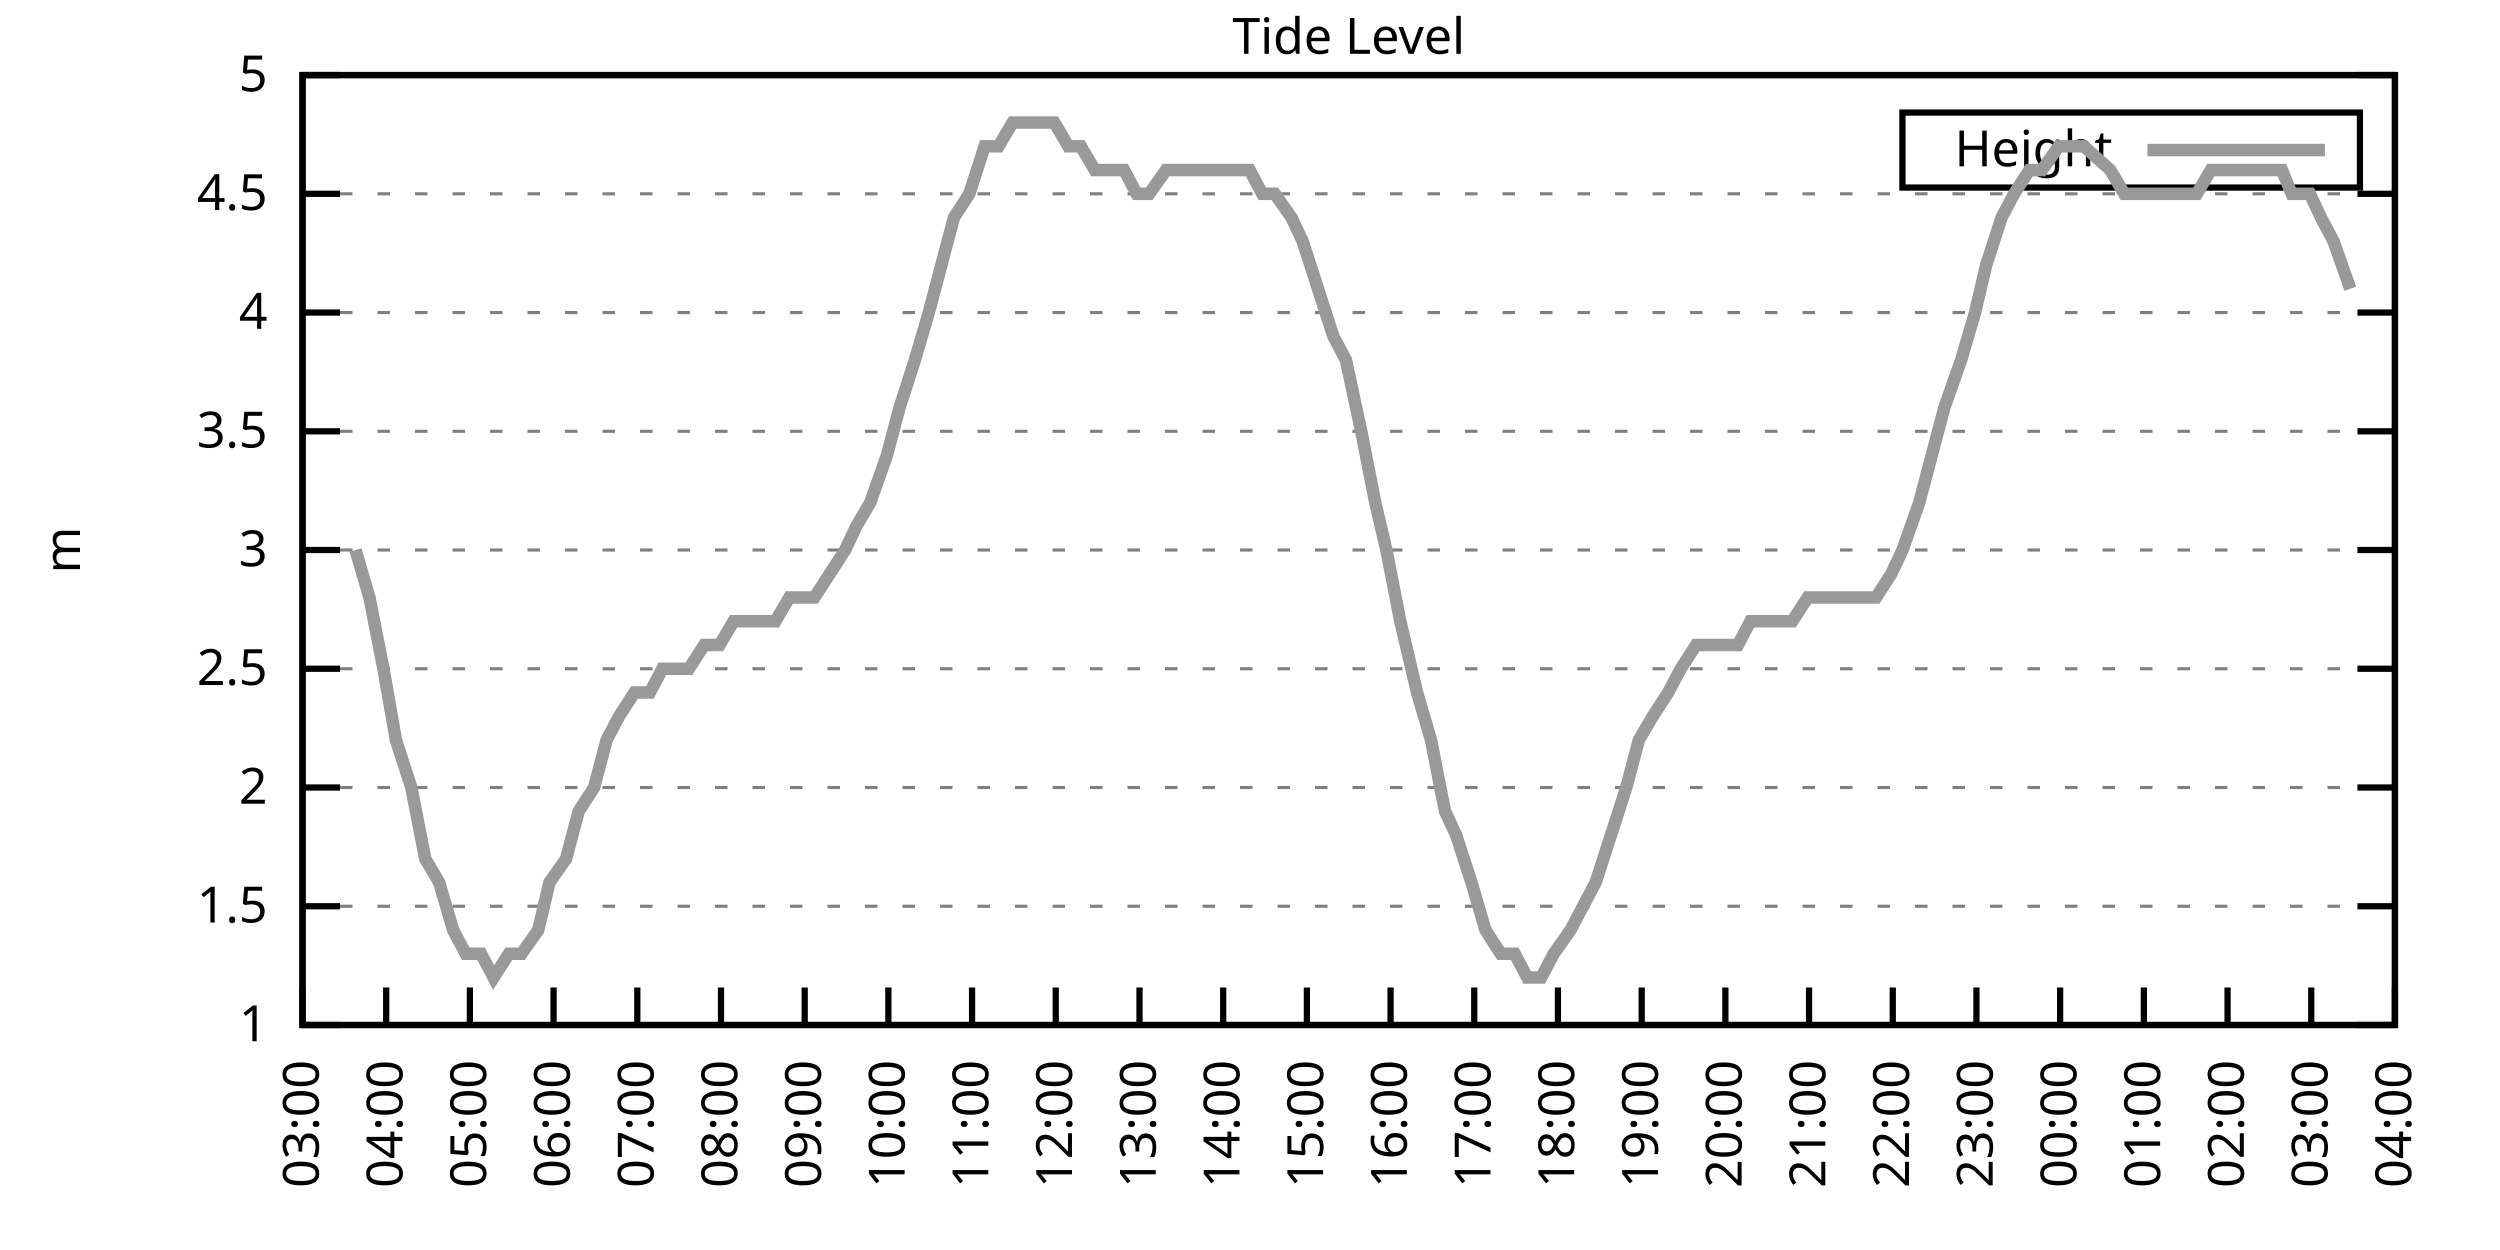
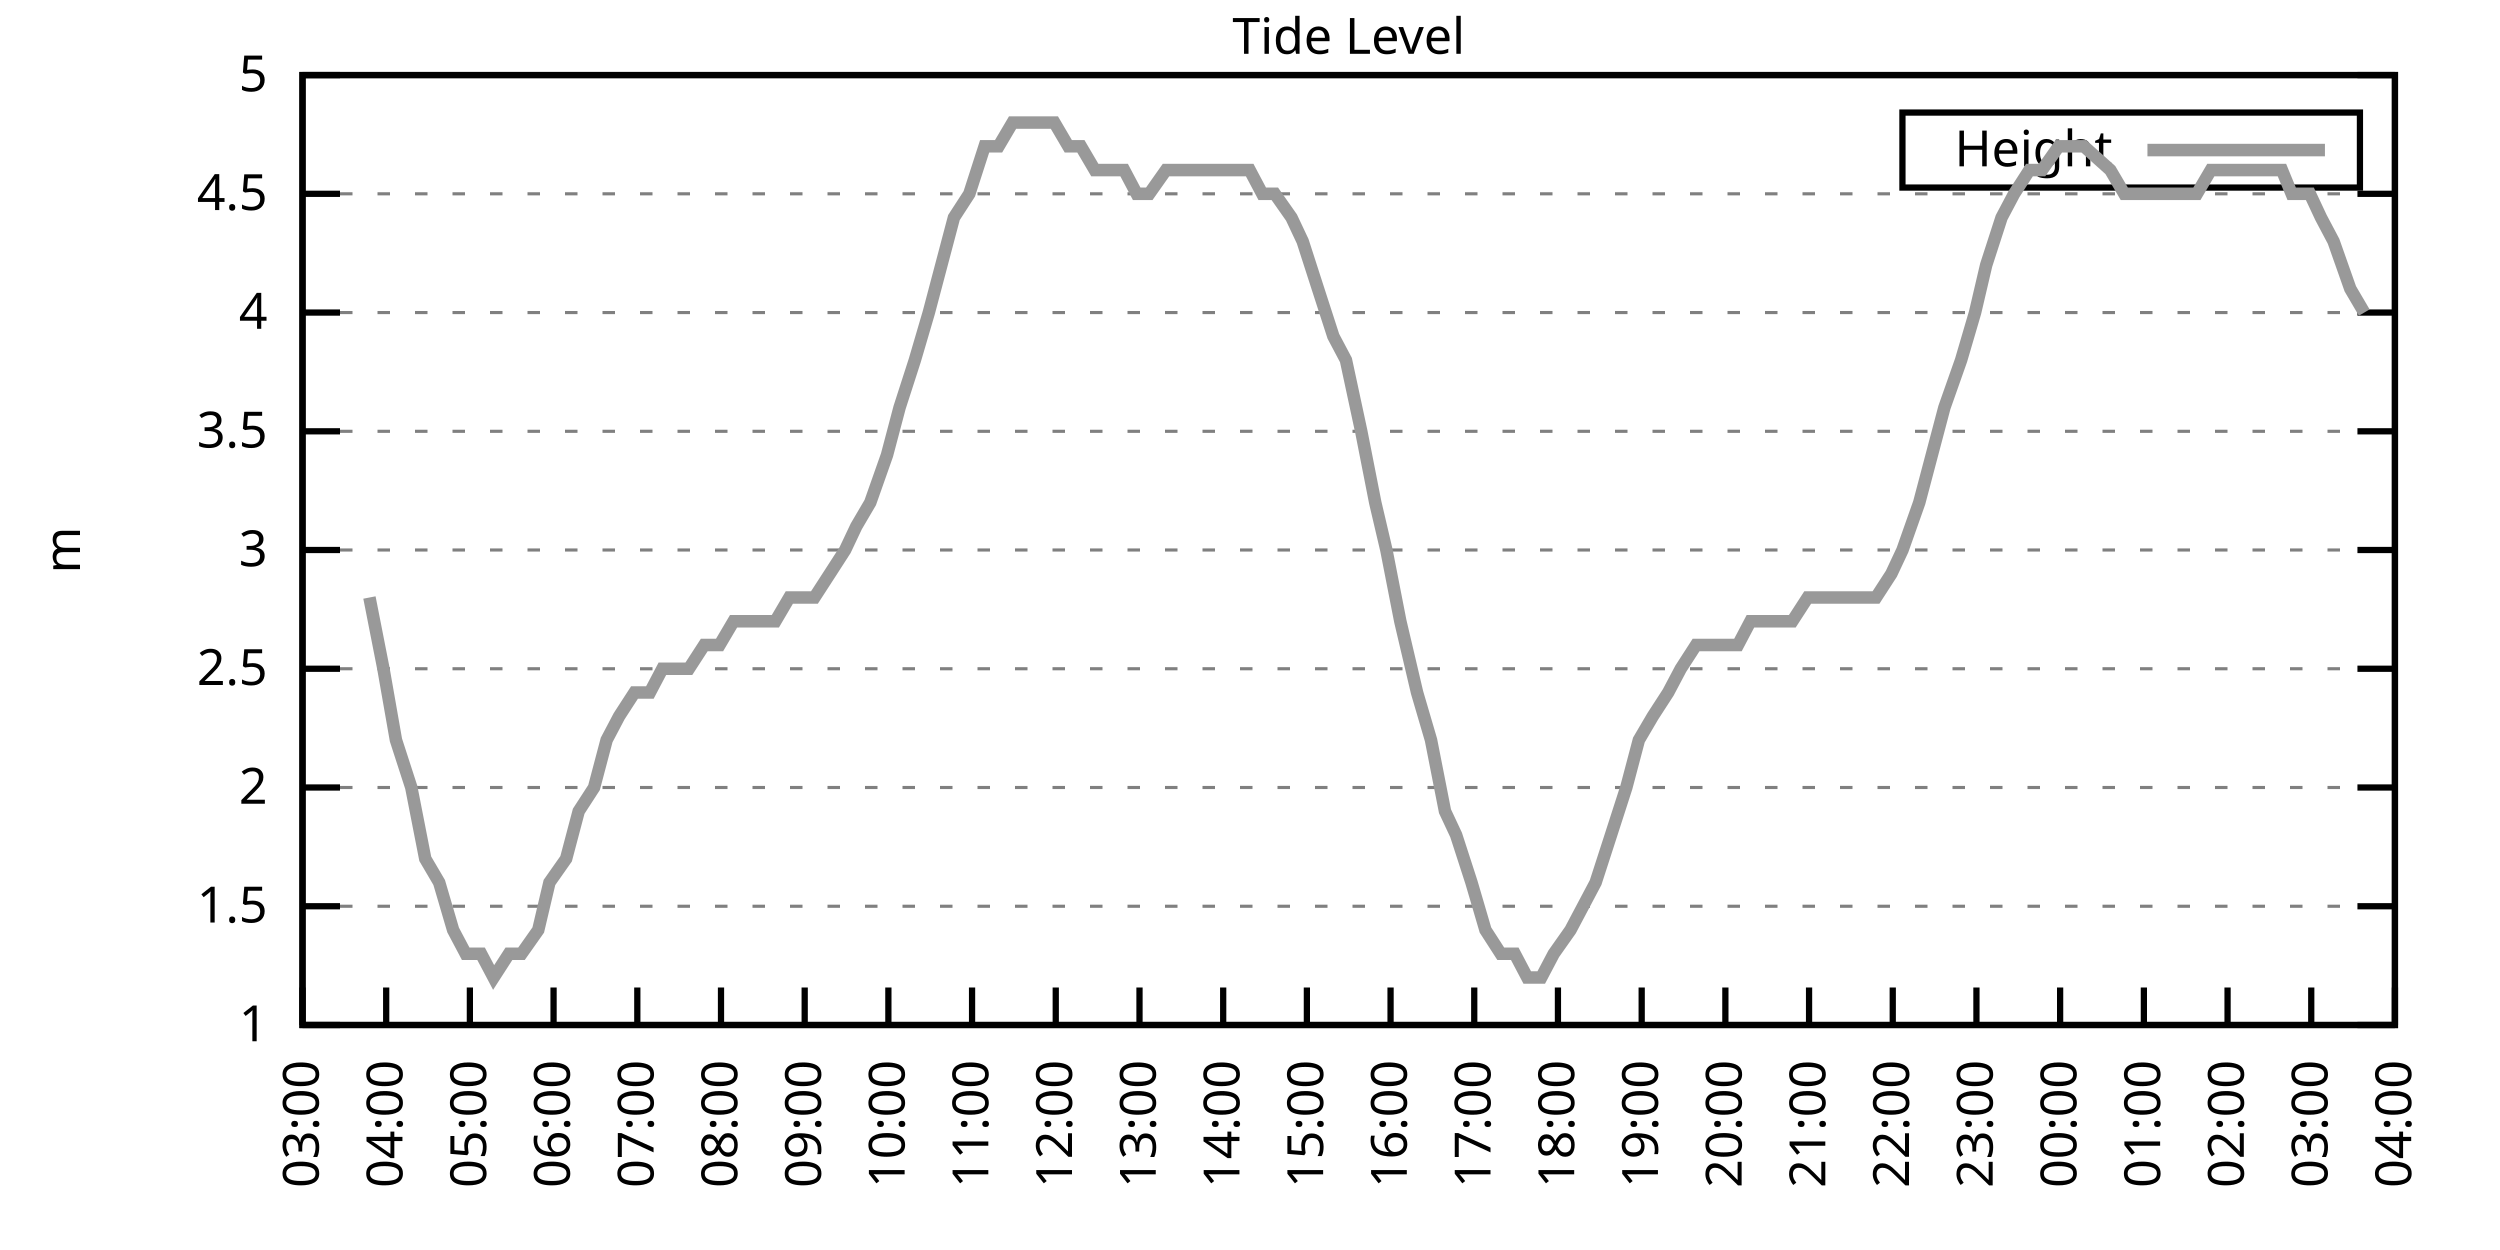
<svg xmlns="http://www.w3.org/2000/svg" xmlns:xlink="http://www.w3.org/1999/xlink" width="400" height="200" viewBox="0 0 400 200">
  <g id="gnuplot_canvas">
    <rect x="0" y="0" width="400" height="200" fill="none" />
    <defs>
      <circle id="gpDot" r="0.5" stroke-width="0.5" stroke="currentColor" />
      <path id="gpPt0" stroke-width="0.333" stroke="currentColor" d="M-1,0 h2 M0,-1 v2" />
      <path id="gpPt1" stroke-width="0.333" stroke="currentColor" d="M-1,-1 L1,1 M1,-1 L-1,1" />
      <path id="gpPt2" stroke-width="0.333" stroke="currentColor" d="M-1,0 L1,0 M0,-1 L0,1 M-1,-1 L1,1 M-1,1 L1,-1" />
      <rect id="gpPt3" stroke-width="0.333" stroke="currentColor" x="-1" y="-1" width="2" height="2" />
      <rect id="gpPt4" stroke-width="0.333" stroke="currentColor" fill="currentColor" x="-1" y="-1" width="2" height="2" />
      <circle id="gpPt5" stroke-width="0.333" stroke="currentColor" cx="0" cy="0" r="1" />
      <use xlink:href="#gpPt5" id="gpPt6" fill="currentColor" stroke="none" />
      <path id="gpPt7" stroke-width="0.333" stroke="currentColor" d="M0,-1.33 L-1.33,0.67 L1.33,0.67 z" />
      <use xlink:href="#gpPt7" id="gpPt8" fill="currentColor" stroke="none" />
      <use xlink:href="#gpPt7" id="gpPt9" stroke="currentColor" transform="rotate(180)" />
      <use xlink:href="#gpPt9" id="gpPt10" fill="currentColor" stroke="none" />
      <use xlink:href="#gpPt3" id="gpPt11" stroke="currentColor" transform="rotate(45)" />
      <use xlink:href="#gpPt11" id="gpPt12" fill="currentColor" stroke="none" />
      <path id="gpPt13" stroke-width="0.333" stroke="currentColor" d="M0,1.330 L1.265,0.411 L0.782,-1.067 L-0.782,-1.076 L-1.265,0.411 z" />
      <use xlink:href="#gpPt13" id="gpPt14" fill="currentColor" stroke="none" />
      <filter id="textbox" filterUnits="objectBoundingBox" x="0" y="0" height="1" width="1">
        <feFlood flood-color="white" flood-opacity="1" result="bgnd" />
        <feComposite in="SourceGraphic" in2="bgnd" operator="atop" />
      </filter>
      <filter id="greybox" filterUnits="objectBoundingBox" x="0" y="0" height="1" width="1">
        <feFlood flood-color="lightgrey" flood-opacity="1" result="grey" />
        <feComposite in="SourceGraphic" in2="grey" operator="atop" />
      </filter>
    </defs>
    <g fill="none" color="white" stroke="currentColor" stroke-width="1.00" stroke-linecap="butt" stroke-linejoin="miter">
</g>
    <g fill="none" color="black" stroke="currentColor" stroke-width="1.00" stroke-linecap="butt" stroke-linejoin="miter">
      <g stroke="none" shape-rendering="crispEdges">
        <polygon fill="rgb(255, 255, 255)" points="48.40,164.00 383.18,164.00 383.18,12.02 48.40,12.02 " />
      </g>
    </g>
    <g fill="none" color="black" stroke="currentColor" stroke-width="1.00" stroke-linecap="butt" stroke-linejoin="miter">
</g>
    <g fill="none" color="black" stroke="black" stroke-width="0.50" stroke-linecap="butt" stroke-linejoin="miter">
</g>
    <g fill="none" color="gray" stroke="currentColor" stroke-width="0.50" stroke-linecap="butt" stroke-linejoin="miter">
      <path stroke="gray" stroke-dasharray="2,4" class="gridline" d="M48.40,164.00 L383.19,164.00  " />
    </g>
    <g fill="none" color="gray" stroke="gray" stroke-width="1.00" stroke-linecap="butt" stroke-linejoin="miter">
</g>
    <g fill="none" color="black" stroke="currentColor" stroke-width="1.00" stroke-linecap="butt" stroke-linejoin="miter">
      <path stroke="black" d="M48.40,164.00 L54.40,164.00 M383.19,164.00 L377.19,164.00  " />
      <g transform="translate(42.80,166.60)" stroke="none" fill="black" font-family="Sans" font-size="8.00" text-anchor="end">
        <text>
          <tspan font-family="Sans"> 1</tspan>
        </text>
      </g>
    </g>
    <g fill="none" color="black" stroke="currentColor" stroke-width="1.00" stroke-linecap="butt" stroke-linejoin="miter">
</g>
    <g fill="none" color="black" stroke="black" stroke-width="0.50" stroke-linecap="butt" stroke-linejoin="miter">
</g>
    <g fill="none" color="gray" stroke="currentColor" stroke-width="0.50" stroke-linecap="butt" stroke-linejoin="miter">
      <path stroke="gray" stroke-dasharray="2,4" class="gridline" d="M48.40,145.00 L383.19,145.00  " />
    </g>
    <g fill="none" color="gray" stroke="gray" stroke-width="1.00" stroke-linecap="butt" stroke-linejoin="miter">
</g>
    <g fill="none" color="black" stroke="currentColor" stroke-width="1.00" stroke-linecap="butt" stroke-linejoin="miter">
      <path stroke="black" d="M48.40,145.00 L54.40,145.00 M383.19,145.00 L377.19,145.00  " />
      <g transform="translate(42.80,147.60)" stroke="none" fill="black" font-family="Sans" font-size="8.00" text-anchor="end">
        <text>
          <tspan font-family="Sans"> 1.5</tspan>
        </text>
      </g>
    </g>
    <g fill="none" color="black" stroke="currentColor" stroke-width="1.00" stroke-linecap="butt" stroke-linejoin="miter">
</g>
    <g fill="none" color="black" stroke="black" stroke-width="0.50" stroke-linecap="butt" stroke-linejoin="miter">
</g>
    <g fill="none" color="gray" stroke="currentColor" stroke-width="0.50" stroke-linecap="butt" stroke-linejoin="miter">
      <path stroke="gray" stroke-dasharray="2,4" class="gridline" d="M48.40,126.00 L383.19,126.00  " />
    </g>
    <g fill="none" color="gray" stroke="gray" stroke-width="1.00" stroke-linecap="butt" stroke-linejoin="miter">
</g>
    <g fill="none" color="black" stroke="currentColor" stroke-width="1.00" stroke-linecap="butt" stroke-linejoin="miter">
      <path stroke="black" d="M48.40,126.00 L54.40,126.00 M383.19,126.00 L377.19,126.00  " />
      <g transform="translate(42.80,128.60)" stroke="none" fill="black" font-family="Sans" font-size="8.00" text-anchor="end">
        <text>
          <tspan font-family="Sans"> 2</tspan>
        </text>
      </g>
    </g>
    <g fill="none" color="black" stroke="currentColor" stroke-width="1.00" stroke-linecap="butt" stroke-linejoin="miter">
</g>
    <g fill="none" color="black" stroke="black" stroke-width="0.50" stroke-linecap="butt" stroke-linejoin="miter">
</g>
    <g fill="none" color="gray" stroke="currentColor" stroke-width="0.50" stroke-linecap="butt" stroke-linejoin="miter">
      <path stroke="gray" stroke-dasharray="2,4" class="gridline" d="M48.40,107.00 L383.19,107.00  " />
    </g>
    <g fill="none" color="gray" stroke="gray" stroke-width="1.00" stroke-linecap="butt" stroke-linejoin="miter">
</g>
    <g fill="none" color="black" stroke="currentColor" stroke-width="1.00" stroke-linecap="butt" stroke-linejoin="miter">
      <path stroke="black" d="M48.40,107.00 L54.40,107.00 M383.19,107.00 L377.19,107.00  " />
      <g transform="translate(42.80,109.60)" stroke="none" fill="black" font-family="Sans" font-size="8.00" text-anchor="end">
        <text>
          <tspan font-family="Sans"> 2.5</tspan>
        </text>
      </g>
    </g>
    <g fill="none" color="black" stroke="currentColor" stroke-width="1.00" stroke-linecap="butt" stroke-linejoin="miter">
</g>
    <g fill="none" color="black" stroke="black" stroke-width="0.50" stroke-linecap="butt" stroke-linejoin="miter">
</g>
    <g fill="none" color="gray" stroke="currentColor" stroke-width="0.50" stroke-linecap="butt" stroke-linejoin="miter">
      <path stroke="gray" stroke-dasharray="2,4" class="gridline" d="M48.40,88.00 L383.19,88.00  " />
    </g>
    <g fill="none" color="gray" stroke="gray" stroke-width="1.00" stroke-linecap="butt" stroke-linejoin="miter">
</g>
    <g fill="none" color="black" stroke="currentColor" stroke-width="1.00" stroke-linecap="butt" stroke-linejoin="miter">
      <path stroke="black" d="M48.40,88.00 L54.40,88.00 M383.19,88.00 L377.19,88.00  " />
      <g transform="translate(42.80,90.60)" stroke="none" fill="black" font-family="Sans" font-size="8.00" text-anchor="end">
        <text>
          <tspan font-family="Sans"> 3</tspan>
        </text>
      </g>
    </g>
    <g fill="none" color="black" stroke="currentColor" stroke-width="1.00" stroke-linecap="butt" stroke-linejoin="miter">
</g>
    <g fill="none" color="black" stroke="black" stroke-width="0.50" stroke-linecap="butt" stroke-linejoin="miter">
</g>
    <g fill="none" color="gray" stroke="currentColor" stroke-width="0.50" stroke-linecap="butt" stroke-linejoin="miter">
      <path stroke="gray" stroke-dasharray="2,4" class="gridline" d="M48.40,69.01 L383.19,69.01  " />
    </g>
    <g fill="none" color="gray" stroke="gray" stroke-width="1.00" stroke-linecap="butt" stroke-linejoin="miter">
</g>
    <g fill="none" color="black" stroke="currentColor" stroke-width="1.00" stroke-linecap="butt" stroke-linejoin="miter">
      <path stroke="black" d="M48.40,69.01 L54.40,69.01 M383.19,69.01 L377.19,69.01  " />
      <g transform="translate(42.80,71.61)" stroke="none" fill="black" font-family="Sans" font-size="8.00" text-anchor="end">
        <text>
          <tspan font-family="Sans"> 3.5</tspan>
        </text>
      </g>
    </g>
    <g fill="none" color="black" stroke="currentColor" stroke-width="1.00" stroke-linecap="butt" stroke-linejoin="miter">
</g>
    <g fill="none" color="black" stroke="black" stroke-width="0.50" stroke-linecap="butt" stroke-linejoin="miter">
</g>
    <g fill="none" color="gray" stroke="currentColor" stroke-width="0.50" stroke-linecap="butt" stroke-linejoin="miter">
      <path stroke="gray" stroke-dasharray="2,4" class="gridline" d="M48.40,50.01 L383.19,50.01  " />
    </g>
    <g fill="none" color="gray" stroke="gray" stroke-width="1.00" stroke-linecap="butt" stroke-linejoin="miter">
</g>
    <g fill="none" color="black" stroke="currentColor" stroke-width="1.00" stroke-linecap="butt" stroke-linejoin="miter">
      <path stroke="black" d="M48.40,50.01 L54.40,50.01 M383.19,50.01 L377.19,50.01  " />
      <g transform="translate(42.80,52.61)" stroke="none" fill="black" font-family="Sans" font-size="8.00" text-anchor="end">
        <text>
          <tspan font-family="Sans"> 4</tspan>
        </text>
      </g>
    </g>
    <g fill="none" color="black" stroke="currentColor" stroke-width="1.00" stroke-linecap="butt" stroke-linejoin="miter">
</g>
    <g fill="none" color="black" stroke="black" stroke-width="0.50" stroke-linecap="butt" stroke-linejoin="miter">
</g>
    <g fill="none" color="gray" stroke="currentColor" stroke-width="0.50" stroke-linecap="butt" stroke-linejoin="miter">
      <path stroke="gray" stroke-dasharray="2,4" class="gridline" d="M48.40,31.01 L383.19,31.01  " />
    </g>
    <g fill="none" color="gray" stroke="gray" stroke-width="1.00" stroke-linecap="butt" stroke-linejoin="miter">
</g>
    <g fill="none" color="black" stroke="currentColor" stroke-width="1.00" stroke-linecap="butt" stroke-linejoin="miter">
      <path stroke="black" d="M48.40,31.01 L54.40,31.01 M383.19,31.01 L377.19,31.01  " />
      <g transform="translate(42.80,33.61)" stroke="none" fill="black" font-family="Sans" font-size="8.00" text-anchor="end">
        <text>
          <tspan font-family="Sans"> 4.5</tspan>
        </text>
      </g>
    </g>
    <g fill="none" color="black" stroke="currentColor" stroke-width="1.00" stroke-linecap="butt" stroke-linejoin="miter">
</g>
    <g fill="none" color="black" stroke="black" stroke-width="0.50" stroke-linecap="butt" stroke-linejoin="miter">
</g>
    <g fill="none" color="gray" stroke="currentColor" stroke-width="0.50" stroke-linecap="butt" stroke-linejoin="miter">
      <path stroke="gray" stroke-dasharray="2,4" class="gridline" d="M48.40,12.01 L383.19,12.01  " />
    </g>
    <g fill="none" color="gray" stroke="gray" stroke-width="1.00" stroke-linecap="butt" stroke-linejoin="miter">
</g>
    <g fill="none" color="black" stroke="currentColor" stroke-width="1.00" stroke-linecap="butt" stroke-linejoin="miter">
      <path stroke="black" d="M48.40,12.01 L54.40,12.01 M383.19,12.01 L377.19,12.01  " />
      <g transform="translate(42.80,14.61)" stroke="none" fill="black" font-family="Sans" font-size="8.00" text-anchor="end">
        <text>
          <tspan font-family="Sans"> 5</tspan>
        </text>
      </g>
    </g>
    <g fill="none" color="black" stroke="currentColor" stroke-width="1.00" stroke-linecap="butt" stroke-linejoin="miter">
      <path stroke="black" d="M48.40,164.00 L48.40,158.00  " />
      <g transform="translate(51.00,169.60) rotate(270.00)" stroke="none" fill="black" font-family="Sans" font-size="8.00" text-anchor="end">
        <text>
          <tspan font-family="Sans">03:00</tspan>
        </text>
      </g>
    </g>
    <g fill="none" color="black" stroke="currentColor" stroke-width="1.00" stroke-linecap="butt" stroke-linejoin="miter">
      <path stroke="black" d="M61.79,164.00 L61.79,158.00  " />
      <g transform="translate(64.39,169.60) rotate(270.00)" stroke="none" fill="black" font-family="Sans" font-size="8.00" text-anchor="end">
        <text>
          <tspan font-family="Sans">04:00</tspan>
        </text>
      </g>
    </g>
    <g fill="none" color="black" stroke="currentColor" stroke-width="1.00" stroke-linecap="butt" stroke-linejoin="miter">
      <path stroke="black" d="M75.18,164.00 L75.18,158.00  " />
      <g transform="translate(77.78,169.60) rotate(270.00)" stroke="none" fill="black" font-family="Sans" font-size="8.00" text-anchor="end">
        <text>
          <tspan font-family="Sans">05:00</tspan>
        </text>
      </g>
    </g>
    <g fill="none" color="black" stroke="currentColor" stroke-width="1.00" stroke-linecap="butt" stroke-linejoin="miter">
      <path stroke="black" d="M88.57,164.00 L88.57,158.00  " />
      <g transform="translate(91.17,169.60) rotate(270.00)" stroke="none" fill="black" font-family="Sans" font-size="8.00" text-anchor="end">
        <text>
          <tspan font-family="Sans">06:00</tspan>
        </text>
      </g>
    </g>
    <g fill="none" color="black" stroke="currentColor" stroke-width="1.00" stroke-linecap="butt" stroke-linejoin="miter">
      <path stroke="black" d="M101.97,164.00 L101.97,158.00  " />
      <g transform="translate(104.57,169.60) rotate(270.00)" stroke="none" fill="black" font-family="Sans" font-size="8.00" text-anchor="end">
        <text>
          <tspan font-family="Sans">07:00</tspan>
        </text>
      </g>
    </g>
    <g fill="none" color="black" stroke="currentColor" stroke-width="1.00" stroke-linecap="butt" stroke-linejoin="miter">
      <path stroke="black" d="M115.36,164.00 L115.36,158.00  " />
      <g transform="translate(117.96,169.60) rotate(270.00)" stroke="none" fill="black" font-family="Sans" font-size="8.00" text-anchor="end">
        <text>
          <tspan font-family="Sans">08:00</tspan>
        </text>
      </g>
    </g>
    <g fill="none" color="black" stroke="currentColor" stroke-width="1.00" stroke-linecap="butt" stroke-linejoin="miter">
      <path stroke="black" d="M128.75,164.00 L128.75,158.00  " />
      <g transform="translate(131.35,169.60) rotate(270.00)" stroke="none" fill="black" font-family="Sans" font-size="8.00" text-anchor="end">
        <text>
          <tspan font-family="Sans">09:00</tspan>
        </text>
      </g>
    </g>
    <g fill="none" color="black" stroke="currentColor" stroke-width="1.00" stroke-linecap="butt" stroke-linejoin="miter">
      <path stroke="black" d="M142.14,164.00 L142.14,158.00  " />
      <g transform="translate(144.74,169.60) rotate(270.00)" stroke="none" fill="black" font-family="Sans" font-size="8.00" text-anchor="end">
        <text>
          <tspan font-family="Sans">10:00</tspan>
        </text>
      </g>
    </g>
    <g fill="none" color="black" stroke="currentColor" stroke-width="1.00" stroke-linecap="butt" stroke-linejoin="miter">
      <path stroke="black" d="M155.53,164.00 L155.53,158.00  " />
      <g transform="translate(158.13,169.60) rotate(270.00)" stroke="none" fill="black" font-family="Sans" font-size="8.00" text-anchor="end">
        <text>
          <tspan font-family="Sans">11:00</tspan>
        </text>
      </g>
    </g>
    <g fill="none" color="black" stroke="currentColor" stroke-width="1.00" stroke-linecap="butt" stroke-linejoin="miter">
      <path stroke="black" d="M168.92,164.00 L168.92,158.00  " />
      <g transform="translate(171.52,169.60) rotate(270.00)" stroke="none" fill="black" font-family="Sans" font-size="8.00" text-anchor="end">
        <text>
          <tspan font-family="Sans">12:00</tspan>
        </text>
      </g>
    </g>
    <g fill="none" color="black" stroke="currentColor" stroke-width="1.00" stroke-linecap="butt" stroke-linejoin="miter">
      <path stroke="black" d="M182.32,164.00 L182.32,158.00  " />
      <g transform="translate(184.92,169.60) rotate(270.00)" stroke="none" fill="black" font-family="Sans" font-size="8.00" text-anchor="end">
        <text>
          <tspan font-family="Sans">13:00</tspan>
        </text>
      </g>
    </g>
    <g fill="none" color="black" stroke="currentColor" stroke-width="1.00" stroke-linecap="butt" stroke-linejoin="miter">
      <path stroke="black" d="M195.71,164.00 L195.71,158.00  " />
      <g transform="translate(198.31,169.60) rotate(270.00)" stroke="none" fill="black" font-family="Sans" font-size="8.00" text-anchor="end">
        <text>
          <tspan font-family="Sans">14:00</tspan>
        </text>
      </g>
    </g>
    <g fill="none" color="black" stroke="currentColor" stroke-width="1.00" stroke-linecap="butt" stroke-linejoin="miter">
      <path stroke="black" d="M209.10,164.00 L209.10,158.00  " />
      <g transform="translate(211.70,169.60) rotate(270.00)" stroke="none" fill="black" font-family="Sans" font-size="8.00" text-anchor="end">
        <text>
          <tspan font-family="Sans">15:00</tspan>
        </text>
      </g>
    </g>
    <g fill="none" color="black" stroke="currentColor" stroke-width="1.00" stroke-linecap="butt" stroke-linejoin="miter">
      <path stroke="black" d="M222.49,164.00 L222.49,158.00  " />
      <g transform="translate(225.09,169.60) rotate(270.00)" stroke="none" fill="black" font-family="Sans" font-size="8.00" text-anchor="end">
        <text>
          <tspan font-family="Sans">16:00</tspan>
        </text>
      </g>
    </g>
    <g fill="none" color="black" stroke="currentColor" stroke-width="1.00" stroke-linecap="butt" stroke-linejoin="miter">
      <path stroke="black" d="M235.88,164.00 L235.88,158.00  " />
      <g transform="translate(238.48,169.60) rotate(270.00)" stroke="none" fill="black" font-family="Sans" font-size="8.00" text-anchor="end">
        <text>
          <tspan font-family="Sans">17:00</tspan>
        </text>
      </g>
    </g>
    <g fill="none" color="black" stroke="currentColor" stroke-width="1.00" stroke-linecap="butt" stroke-linejoin="miter">
      <path stroke="black" d="M249.27,164.00 L249.27,158.00  " />
      <g transform="translate(251.87,169.60) rotate(270.00)" stroke="none" fill="black" font-family="Sans" font-size="8.00" text-anchor="end">
        <text>
          <tspan font-family="Sans">18:00</tspan>
        </text>
      </g>
    </g>
    <g fill="none" color="black" stroke="currentColor" stroke-width="1.00" stroke-linecap="butt" stroke-linejoin="miter">
      <path stroke="black" d="M262.67,164.00 L262.67,158.00  " />
      <g transform="translate(265.27,169.60) rotate(270.00)" stroke="none" fill="black" font-family="Sans" font-size="8.00" text-anchor="end">
        <text>
          <tspan font-family="Sans">19:00</tspan>
        </text>
      </g>
    </g>
    <g fill="none" color="black" stroke="currentColor" stroke-width="1.00" stroke-linecap="butt" stroke-linejoin="miter">
      <path stroke="black" d="M276.06,164.00 L276.06,158.00  " />
      <g transform="translate(278.66,169.60) rotate(270.00)" stroke="none" fill="black" font-family="Sans" font-size="8.00" text-anchor="end">
        <text>
          <tspan font-family="Sans">20:00</tspan>
        </text>
      </g>
    </g>
    <g fill="none" color="black" stroke="currentColor" stroke-width="1.00" stroke-linecap="butt" stroke-linejoin="miter">
      <path stroke="black" d="M289.45,164.00 L289.45,158.00  " />
      <g transform="translate(292.05,169.60) rotate(270.00)" stroke="none" fill="black" font-family="Sans" font-size="8.00" text-anchor="end">
        <text>
          <tspan font-family="Sans">21:00</tspan>
        </text>
      </g>
    </g>
    <g fill="none" color="black" stroke="currentColor" stroke-width="1.00" stroke-linecap="butt" stroke-linejoin="miter">
      <path stroke="black" d="M302.84,164.00 L302.84,158.00  " />
      <g transform="translate(305.44,169.60) rotate(270.00)" stroke="none" fill="black" font-family="Sans" font-size="8.00" text-anchor="end">
        <text>
          <tspan font-family="Sans">22:00</tspan>
        </text>
      </g>
    </g>
    <g fill="none" color="black" stroke="currentColor" stroke-width="1.00" stroke-linecap="butt" stroke-linejoin="miter">
      <path stroke="black" d="M316.23,164.00 L316.23,158.00  " />
      <g transform="translate(318.83,169.60) rotate(270.00)" stroke="none" fill="black" font-family="Sans" font-size="8.00" text-anchor="end">
        <text>
          <tspan font-family="Sans">23:00</tspan>
        </text>
      </g>
    </g>
    <g fill="none" color="black" stroke="currentColor" stroke-width="1.00" stroke-linecap="butt" stroke-linejoin="miter">
      <path stroke="black" d="M329.62,164.00 L329.62,158.00  " />
      <g transform="translate(332.22,169.60) rotate(270.00)" stroke="none" fill="black" font-family="Sans" font-size="8.00" text-anchor="end">
        <text>
          <tspan font-family="Sans">00:00</tspan>
        </text>
      </g>
    </g>
    <g fill="none" color="black" stroke="currentColor" stroke-width="1.00" stroke-linecap="butt" stroke-linejoin="miter">
      <path stroke="black" d="M343.02,164.00 L343.02,158.00  " />
      <g transform="translate(345.62,169.60) rotate(270.00)" stroke="none" fill="black" font-family="Sans" font-size="8.00" text-anchor="end">
        <text>
          <tspan font-family="Sans">01:00</tspan>
        </text>
      </g>
    </g>
    <g fill="none" color="black" stroke="currentColor" stroke-width="1.00" stroke-linecap="butt" stroke-linejoin="miter">
      <path stroke="black" d="M356.41,164.00 L356.41,158.00  " />
      <g transform="translate(359.01,169.60) rotate(270.00)" stroke="none" fill="black" font-family="Sans" font-size="8.00" text-anchor="end">
        <text>
          <tspan font-family="Sans">02:00</tspan>
        </text>
      </g>
    </g>
    <g fill="none" color="black" stroke="currentColor" stroke-width="1.00" stroke-linecap="butt" stroke-linejoin="miter">
      <path stroke="black" d="M369.80,164.00 L369.80,158.00  " />
      <g transform="translate(372.40,169.60) rotate(270.00)" stroke="none" fill="black" font-family="Sans" font-size="8.00" text-anchor="end">
        <text>
          <tspan font-family="Sans">03:00</tspan>
        </text>
      </g>
    </g>
    <g fill="none" color="black" stroke="currentColor" stroke-width="1.00" stroke-linecap="butt" stroke-linejoin="miter">
      <path stroke="black" d="M383.19,164.00 L383.19,158.00  " />
      <g transform="translate(385.79,169.60) rotate(270.00)" stroke="none" fill="black" font-family="Sans" font-size="8.00" text-anchor="end">
        <text>
          <tspan font-family="Sans">04:00</tspan>
        </text>
      </g>
    </g>
    <g fill="none" color="black" stroke="currentColor" stroke-width="1.00" stroke-linecap="butt" stroke-linejoin="miter">
</g>
    <g fill="none" color="black" stroke="currentColor" stroke-width="1.00" stroke-linecap="butt" stroke-linejoin="miter">
      <path stroke="black" d="M48.40,12.01 L48.40,164.00 L383.19,164.00 L383.19,12.01 L48.40,12.01 Z  " />
    </g>
    <g fill="none" color="black" stroke="currentColor" stroke-width="1.00" stroke-linecap="butt" stroke-linejoin="miter">
</g>
    <g fill="none" color="black" stroke="currentColor" stroke-width="1.00" stroke-linecap="butt" stroke-linejoin="miter">
      <path stroke="black" d="M304.39,30.01 L304.39,18.01 L377.59,18.01 L377.59,30.01 L304.39,30.01 Z  " />
    </g>
    <g id="Tide_level_plot_1">
      <g fill="none" color="white" stroke="black" stroke-width="2.00" stroke-linecap="butt" stroke-linejoin="miter">
</g>
      <g fill="none" color="black" stroke="currentColor" stroke-width="2.00" stroke-linecap="butt" stroke-linejoin="miter">
        <g transform="translate(337.99,26.61)" stroke="none" fill="black" font-family="Sans" font-size="8.00" text-anchor="end">
          <text>
            <tspan font-family="Sans">Height</tspan>
          </text>
        </g>
      </g>
      <g fill="none" color="black" stroke="currentColor" stroke-width="2.00" stroke-linecap="butt" stroke-linejoin="miter">
-         <path stroke="rgb(153, 153, 153)" d="M343.59,24.01 L371.99,24.01 M56.88,88.00 L59.11,95.60 L61.35,107.00 L63.35,118.40 L65.81,126.00 L68.04,137.40   L70.27,141.20 L72.50,148.80 L74.51,152.60 L76.97,152.60 L78.98,156.40 L81.43,152.60 L83.44,152.60 L86.12,148.80   L87.91,141.20 L90.58,137.40 L92.59,129.80 L95.05,126.00 L97.06,118.40 L99.06,114.60 L101.52,110.80 L103.98,110.80   L105.98,107.00 L108.22,107.00 L110.22,107.00 L112.68,103.20 L115.13,103.20 L117.37,99.40 L119.15,99.40 L121.83,99.40   L124.06,99.40 L126.29,95.60 L128.08,95.60 L130.31,95.60 L132.77,91.80 L135.22,88.00 L137.01,84.21 L139.24,80.41   L141.92,72.81 L143.93,65.21 L146.38,57.61 L148.61,50.01 L150.62,42.41 L152.63,34.81 L155.09,31.01 L157.54,23.41   L159.77,23.41 L162.01,19.61 L164.01,19.61 L166.47,19.61 L168.70,19.61 L170.93,23.41 L172.94,23.41 L175.17,27.21   L177.18,27.21 L179.86,27.21 L181.87,31.01 L183.88,31.01 L186.56,27.21 L188.57,27.21 L191.02,27.21 L193.03,27.21   L195.26,27.21 L197.27,27.21 L199.95,27.21 L201.96,31.01 L203.97,31.01 L206.64,34.81 L208.43,38.61 L210.88,46.21   L213.34,53.81 L215.35,57.61 L217.80,69.01 L220.04,80.41 L221.82,88.00 L224.05,99.40 L226.73,110.80 L228.96,118.40   L231.20,129.80 L232.98,133.60 L235.44,141.20 L237.67,148.80 L240.12,152.60 L242.36,152.60 L244.36,156.40 L246.60,156.40   L248.60,152.60 L251.28,148.80 L253.29,145.00 L255.30,141.20 L257.76,133.60 L260.21,126.00 L262.22,118.40 L264.45,114.60   L266.91,110.80 L268.92,107.00 L271.37,103.20 L273.38,103.20 L275.61,103.20 L278.07,103.20 L280.07,99.40 L282.31,99.40   L284.76,99.40 L286.77,99.40 L289.23,95.60 L291.46,95.60 L293.24,95.60 L295.70,95.60 L298.15,95.60 L300.16,95.60   L302.62,91.80 L304.40,88.00 L307.08,80.41 L309.09,72.81 L311.10,65.21 L313.78,57.61 L316.01,50.01 L317.79,42.41   L320.25,34.81 L322.26,31.01 L324.71,27.21 L326.72,27.21 L329.40,23.41 L331.41,23.41 L333.42,23.41 L337.66,27.21   L339.89,31.01 L342.35,31.01 L344.35,31.01 L347.26,31.01 L349.04,31.01 L351.50,31.01 L353.73,27.21 L356.18,27.21   L358.42,27.21 L360.20,27.21 L362.21,27.21 L365.11,27.21 L366.67,31.01 L369.58,31.01 L371.36,34.81 L373.37,38.61   L376.05,46.21  " />
+         <path stroke="rgb(153, 153, 153)" d="M343.59,24.01 L371.99,24.01 M59.11,95.60 L61.35,107.00 L63.35,118.40 L65.81,126.00 L68.04,137.40 L70.27,141.20   L72.50,148.80 L74.51,152.60 L76.97,152.60 L78.98,156.40 L81.43,152.60 L83.44,152.60 L86.12,148.80 L87.91,141.20   L90.58,137.40 L92.59,129.80 L95.05,126.00 L97.06,118.40 L99.06,114.60 L101.52,110.80 L103.98,110.80 L105.98,107.00   L108.22,107.00 L110.22,107.00 L112.68,103.20 L115.13,103.20 L117.37,99.40 L119.15,99.40 L121.83,99.40 L124.06,99.40   L126.29,95.60 L128.08,95.60 L130.31,95.60 L132.77,91.80 L135.22,88.00 L137.01,84.21 L139.24,80.41 L141.92,72.81   L143.93,65.21 L146.38,57.61 L148.61,50.01 L150.62,42.41 L152.63,34.81 L155.09,31.01 L157.54,23.41 L159.77,23.41   L162.01,19.61 L164.01,19.61 L166.47,19.61 L168.70,19.61 L170.93,23.41 L172.94,23.41 L175.17,27.21 L177.18,27.21   L179.86,27.21 L181.87,31.01 L183.88,31.01 L186.56,27.21 L188.57,27.21 L191.02,27.21 L193.03,27.21 L195.26,27.21   L197.27,27.21 L199.95,27.21 L201.96,31.01 L203.97,31.01 L206.64,34.81 L208.43,38.61 L210.88,46.21 L213.34,53.81   L215.35,57.61 L217.80,69.01 L220.04,80.41 L221.82,88.00 L224.05,99.40 L226.73,110.80 L228.96,118.40 L231.20,129.80   L232.98,133.60 L235.44,141.20 L237.67,148.80 L240.12,152.60 L242.36,152.60 L244.36,156.40 L246.60,156.40 L248.60,152.60   L251.28,148.80 L253.29,145.00 L255.30,141.20 L257.76,133.60 L260.21,126.00 L262.22,118.40 L264.45,114.60 L266.91,110.80   L268.92,107.00 L271.37,103.20 L273.38,103.20 L275.61,103.20 L278.07,103.20 L280.07,99.40 L282.31,99.40 L284.76,99.40   L286.77,99.40 L289.23,95.60 L291.46,95.60 L293.24,95.60 L295.70,95.60 L298.15,95.60 L300.16,95.60 L302.62,91.80   L304.40,88.00 L307.08,80.41 L309.09,72.81 L311.10,65.21 L313.78,57.61 L316.01,50.01 L317.79,42.41 L320.25,34.81   L322.26,31.01 L324.71,27.21 L326.72,27.21 L329.40,23.41 L331.41,23.41 L333.42,23.41 L337.66,27.21 L339.89,31.01   L342.35,31.01 L344.35,31.01 L347.26,31.01 L349.04,31.01 L351.50,31.01 L353.73,27.21 L356.18,27.21 L358.42,27.21   L360.20,27.21 L362.21,27.21 L365.11,27.21 L366.67,31.01 L369.58,31.01 L371.36,34.81 L373.37,38.61 L376.05,46.21   L378.28,50.01  " />
      </g>
    </g>
    <g fill="none" color="black" stroke="currentColor" stroke-width="2.00" stroke-linecap="butt" stroke-linejoin="miter">
</g>
    <g fill="none" color="black" stroke="black" stroke-width="1.00" stroke-linecap="butt" stroke-linejoin="miter">
</g>
    <g fill="none" color="black" stroke="currentColor" stroke-width="1.00" stroke-linecap="butt" stroke-linejoin="miter">
      <path stroke="black" d="M48.40,12.01 L48.40,164.00 L383.19,164.00 L383.19,12.01 L48.40,12.01 Z  " />
      <g transform="translate(12.80,88.01) rotate(270.00)" stroke="none" fill="black" font-family="Sans" font-size="8.00" text-anchor="middle">
        <text>
          <tspan font-family="Sans">m</tspan>
        </text>
      </g>
    </g>
    <g fill="none" color="black" stroke="currentColor" stroke-width="1.00" stroke-linecap="butt" stroke-linejoin="miter">
</g>
    <g fill="none" color="black" stroke="currentColor" stroke-width="1.00" stroke-linecap="butt" stroke-linejoin="miter">
      <g transform="translate(215.79,8.61)" stroke="none" fill="black" font-family="Sans" font-size="8.00" text-anchor="middle">
        <text>
          <tspan font-family="Sans">Tide Level</tspan>
        </text>
      </g>
    </g>
    <g fill="none" color="black" stroke="currentColor" stroke-width="1.00" stroke-linecap="butt" stroke-linejoin="miter">
</g>
  </g>
</svg>
